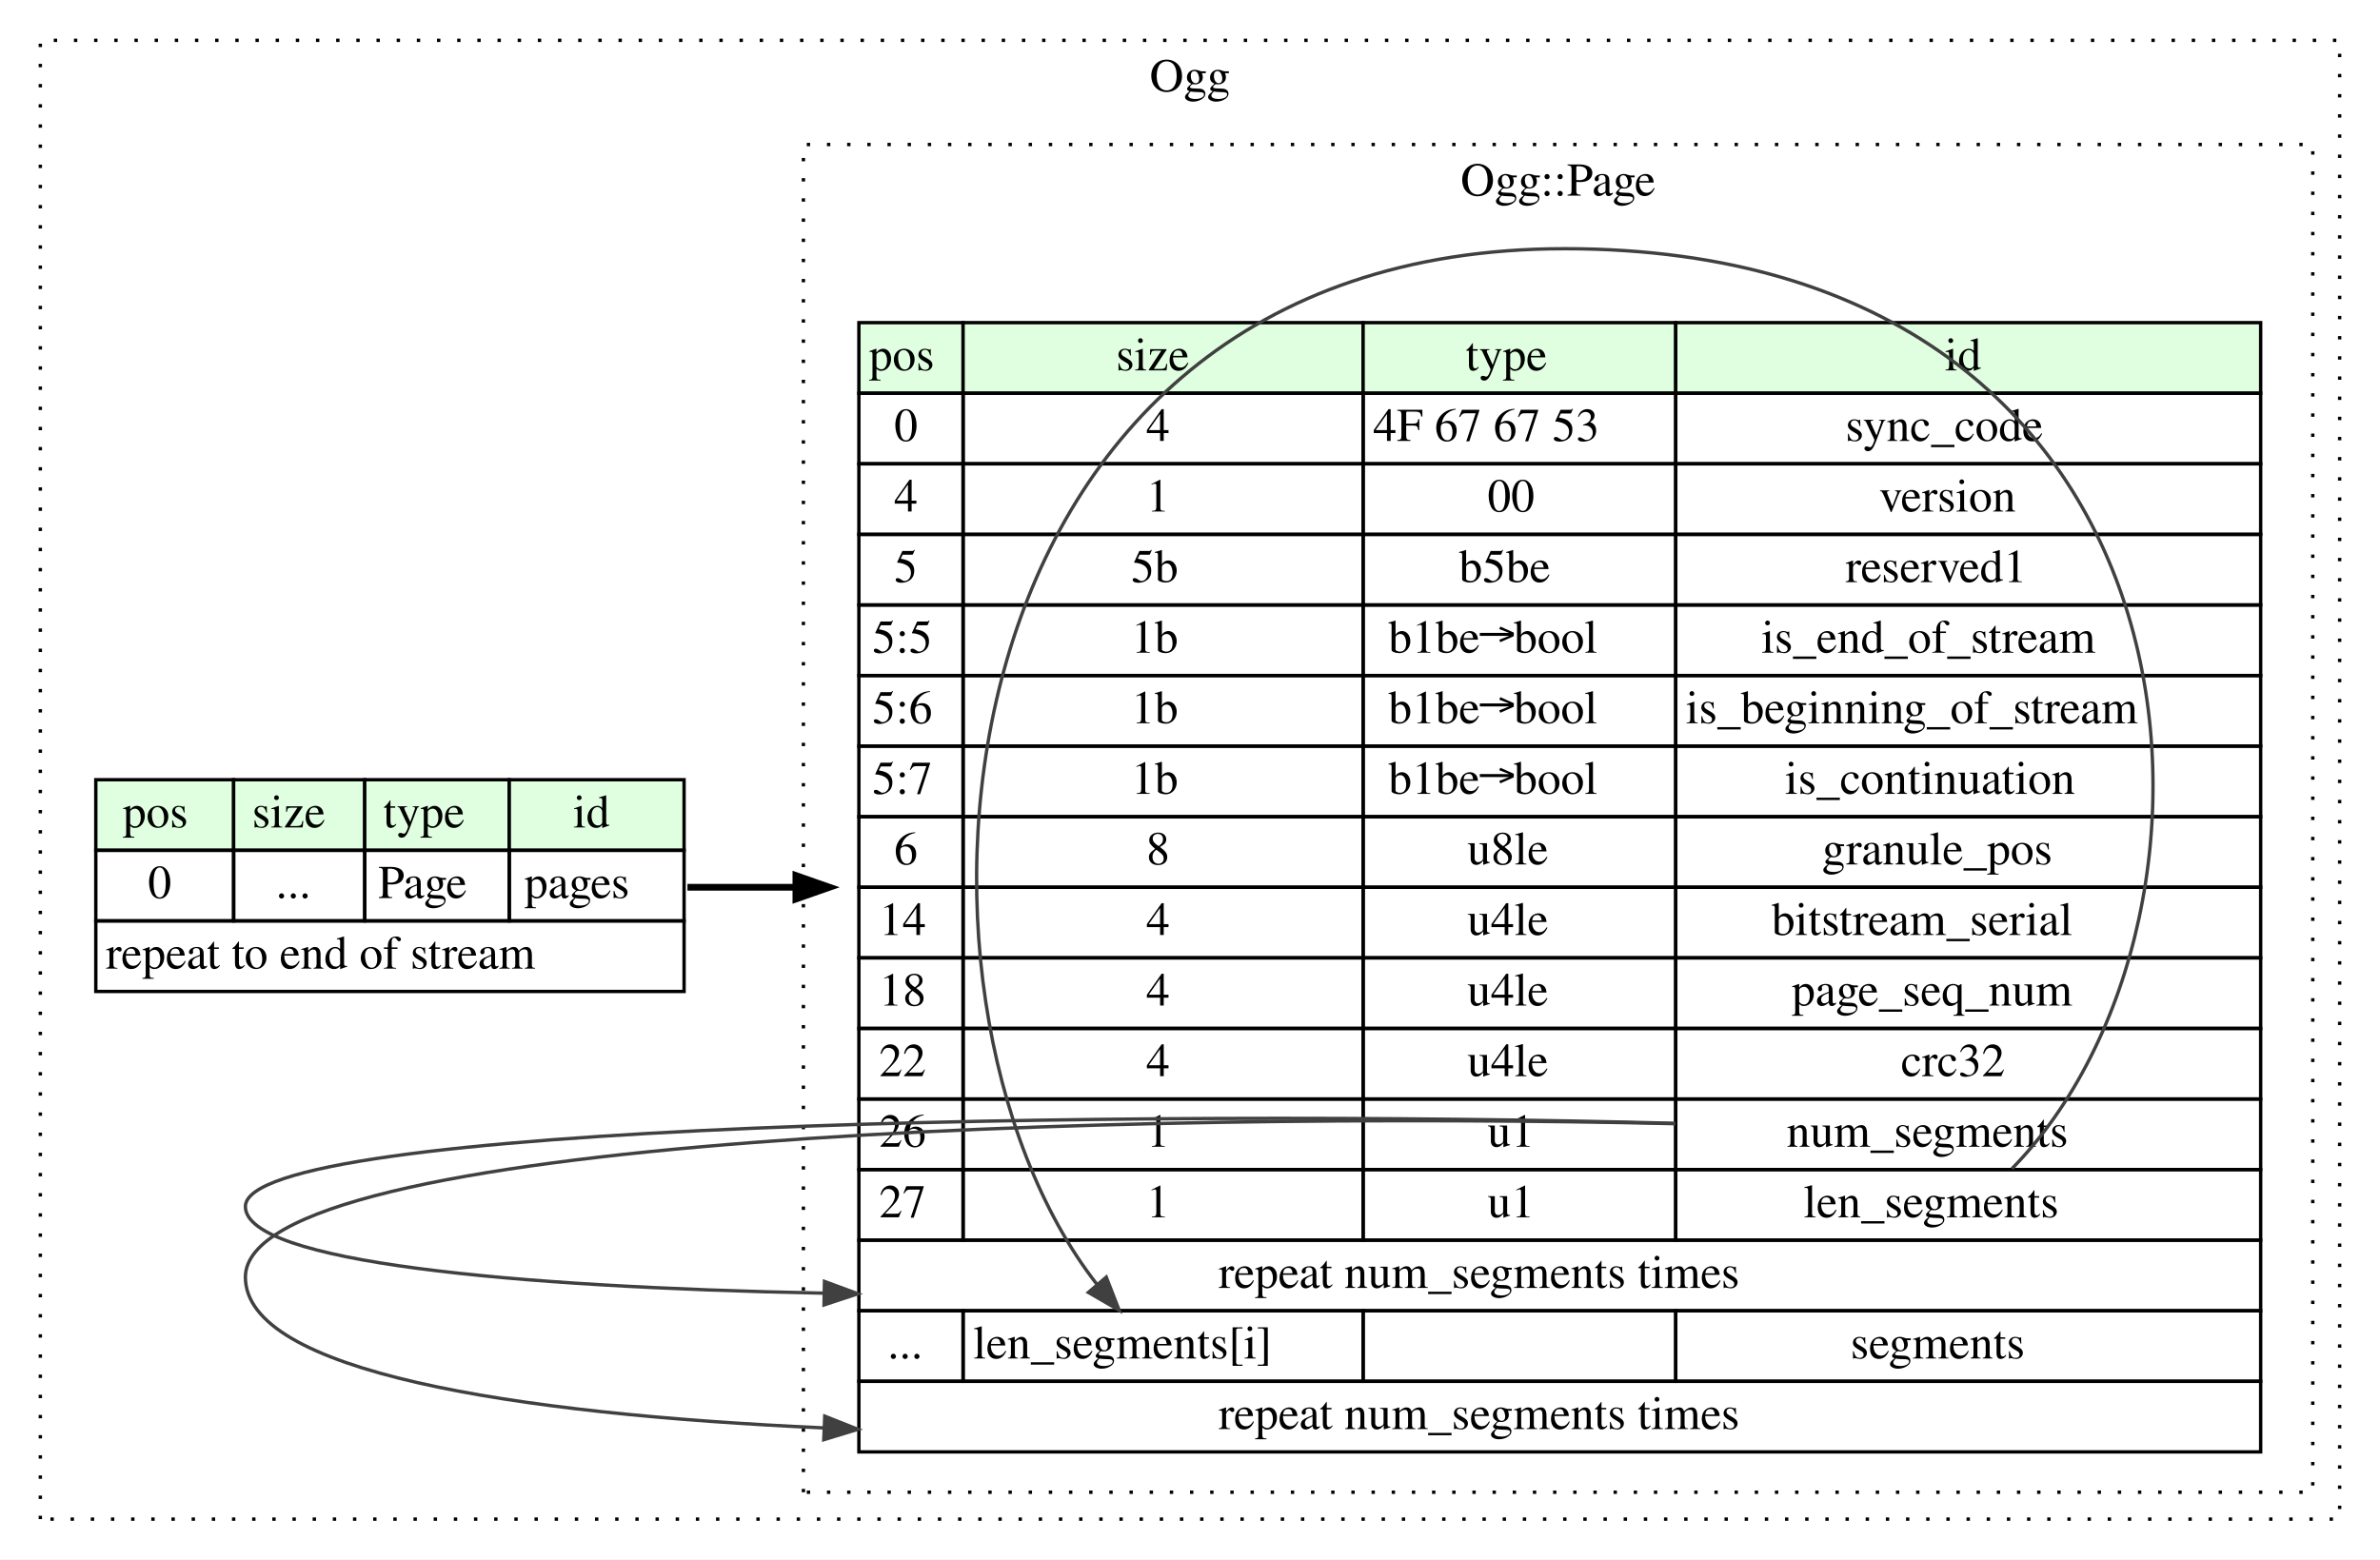
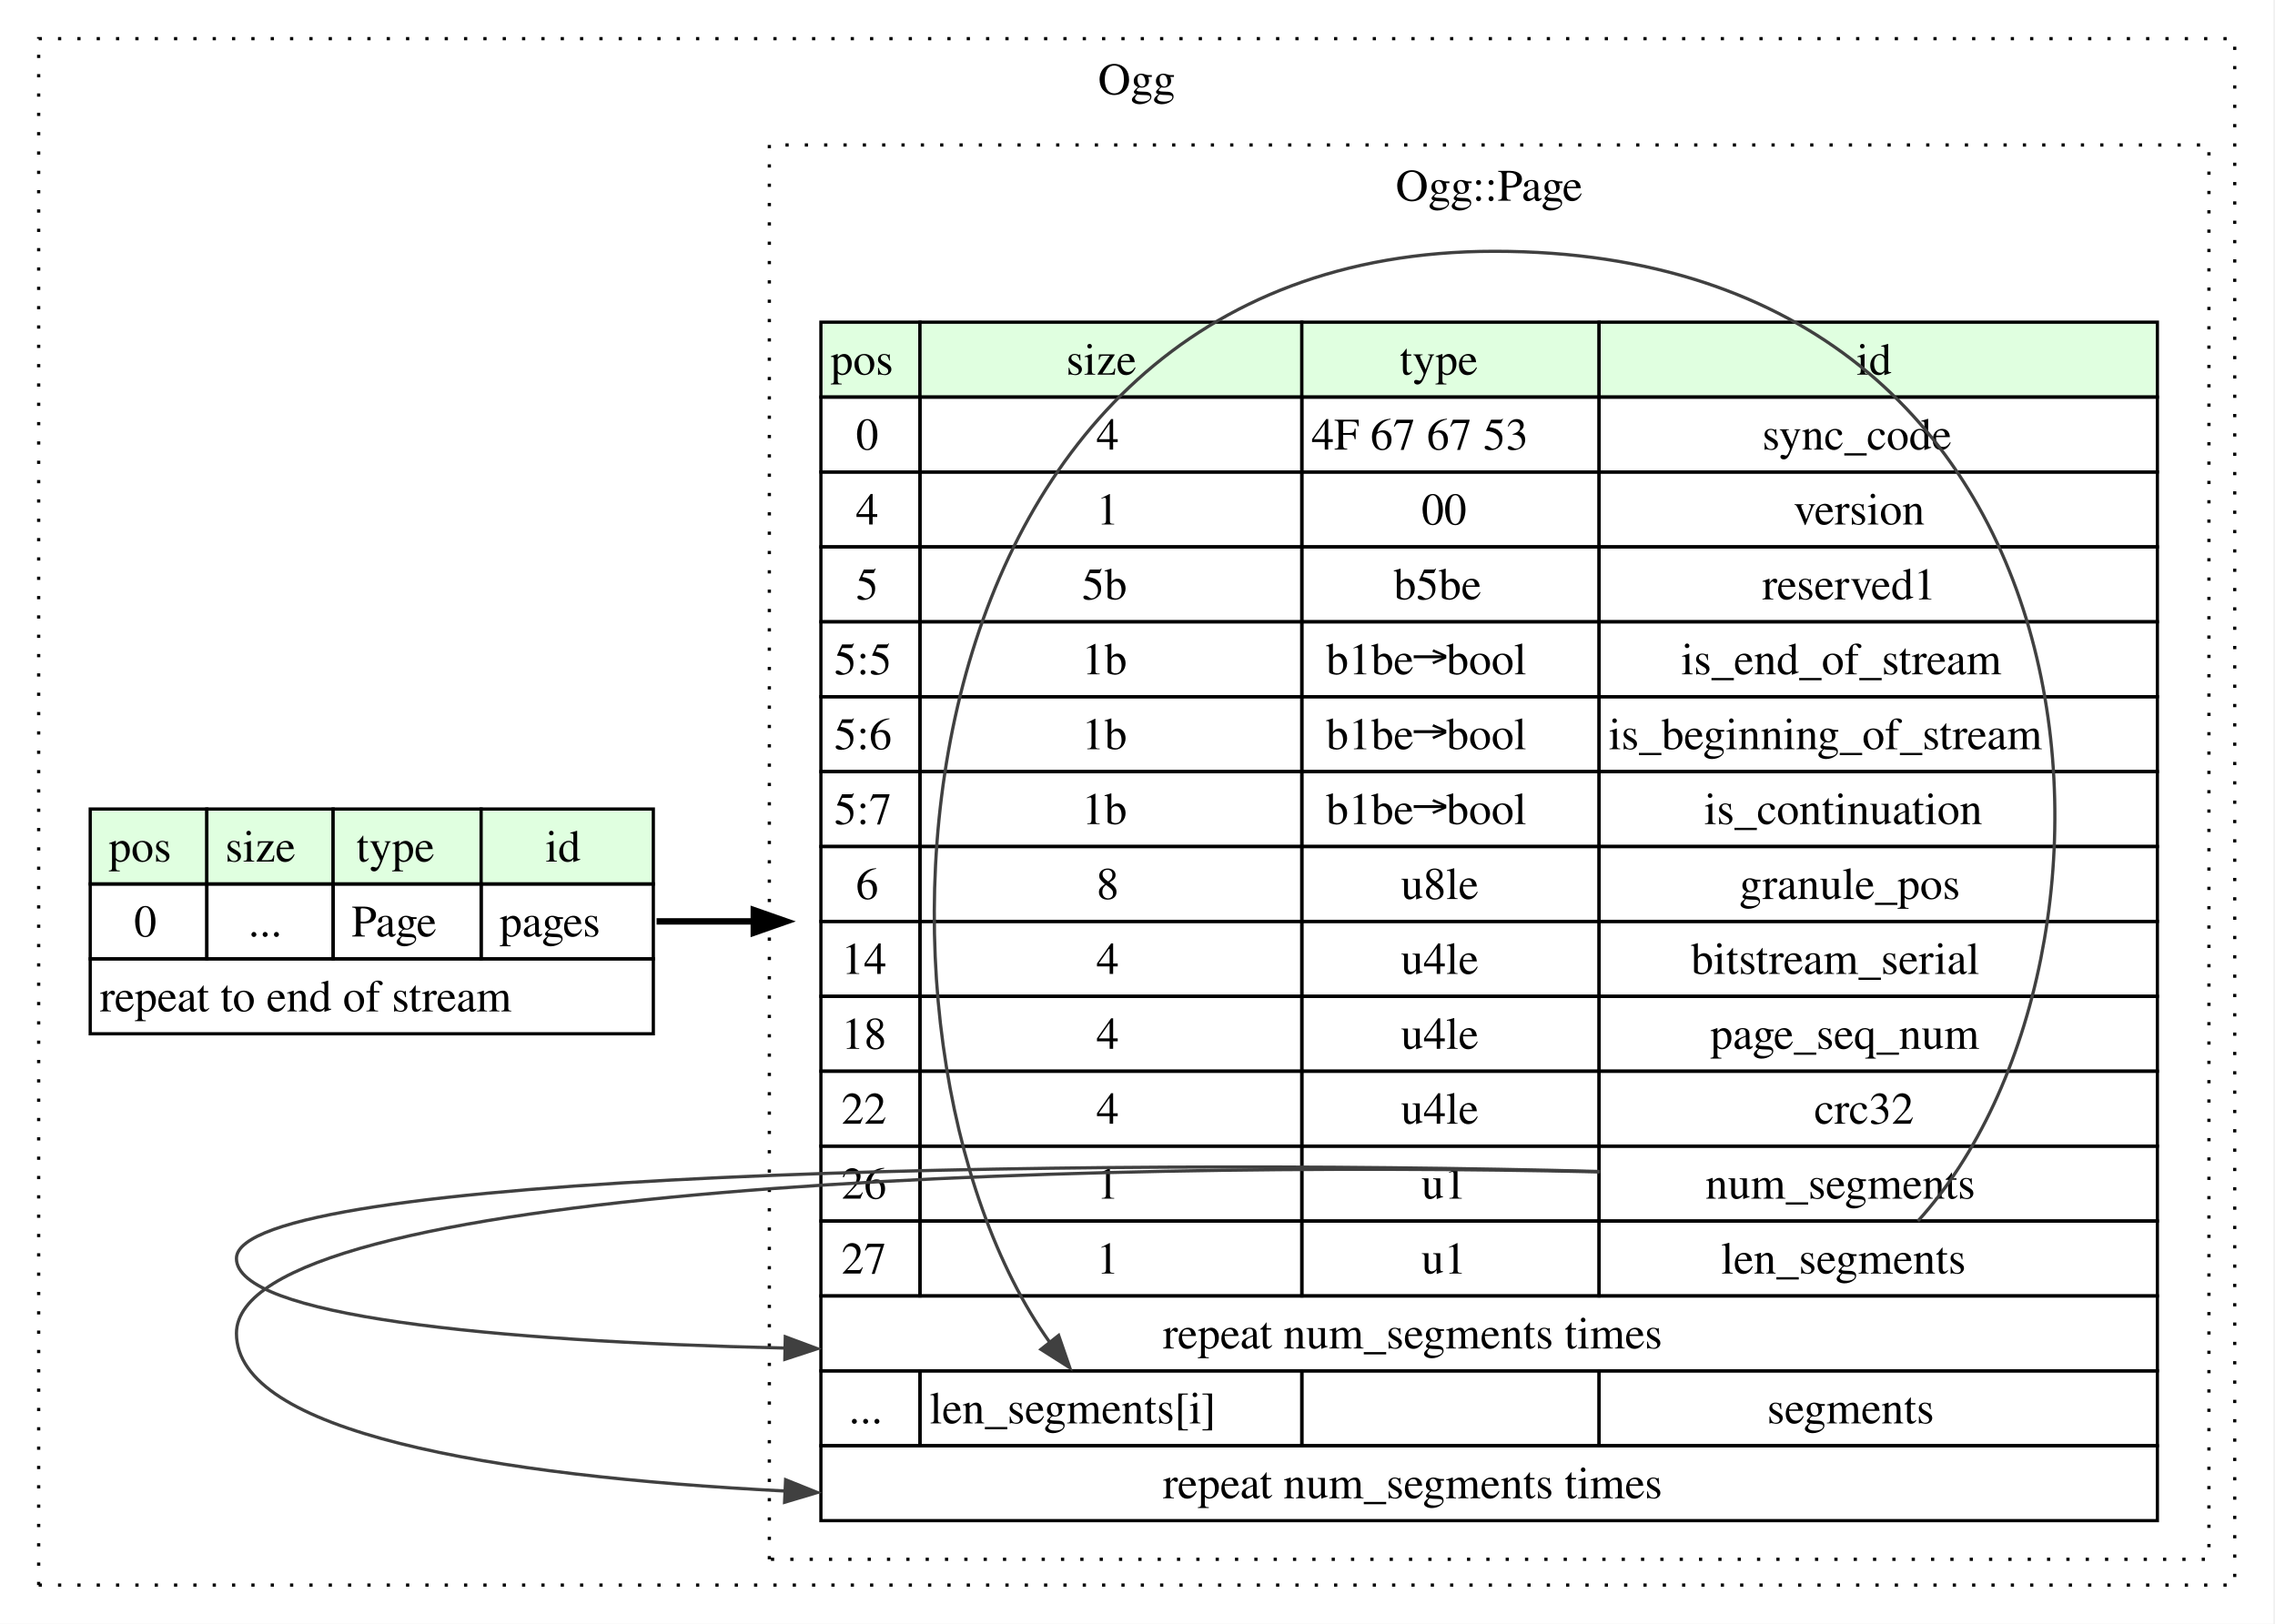
- <svg xmlns="http://www.w3.org/2000/svg" width="708pt" height="464pt" viewBox="0.00 0.00 708.00 464.00">
-   <g id="graph0" class="graph" transform="scale(1 1) rotate(0) translate(4 460)">
-     <polygon fill="white" stroke="transparent" points="-4,4 -4,-460 704,-460 704,4 -4,4" />
+ <svg xmlns="http://www.w3.org/2000/svg" width="706pt" height="504pt" viewBox="0.00 0.00 706.00 504.00">
+   <g id="graph0" class="graph" transform="scale(1 1) rotate(0) translate(4 500)">
+     <polygon fill="white" stroke="none" points="-4,4 -4,-500 701.5,-500 701.5,4 -4,4" />
    <g id="clust1" class="cluster">
-       <polygon fill="none" stroke="black" stroke-dasharray="1,5" points="8,-8 8,-448 692,-448 692,-8 8,-8" />
-       <text text-anchor="middle" x="350" y="-432.8" font-family="Times,serif" font-size="14.00">Ogg</text>
+       <polygon fill="none" stroke="black" stroke-dasharray="1,5" points="8,-8 8,-488 689.5,-488 689.5,-8 8,-8" />
+       <text xml:space="preserve" text-anchor="middle" x="348.75" y="-470.7" font-family="Times,serif" font-size="14.00">Ogg</text>
    </g>
    <g id="clust2" class="cluster">
-       <polygon fill="none" stroke="black" stroke-dasharray="1,5" points="235,-16 235,-417 684,-417 684,-16 235,-16" />
-       <text text-anchor="middle" x="459.5" y="-401.8" font-family="Times,serif" font-size="14.00">Ogg::Page</text>
+       <polygon fill="none" stroke="black" stroke-dasharray="1,5" points="234.75,-16 234.75,-455 681.5,-455 681.5,-16 234.75,-16" />
+       <text xml:space="preserve" text-anchor="middle" x="458.12" y="-437.7" font-family="Times,serif" font-size="14.00">Ogg::Page</text>
    </g>
    <g id="node1" class="node">
-       <polygon fill="#e0ffe0" stroke="transparent" points="24.5,-207 24.5,-228 65.5,-228 65.5,-207 24.5,-207" />
-       <polygon fill="none" stroke="black" points="24.5,-207 24.5,-228 65.5,-228 65.5,-207 24.5,-207" />
-       <text text-anchor="start" x="32.5" y="-213.8" font-family="Times,serif" font-size="14.00">pos</text>
-       <polygon fill="#e0ffe0" stroke="transparent" points="65.5,-207 65.5,-228 104.5,-228 104.5,-207 65.5,-207" />
-       <polygon fill="none" stroke="black" points="65.5,-207 65.5,-228 104.5,-228 104.5,-207 65.5,-207" />
-       <text text-anchor="start" x="71" y="-213.8" font-family="Times,serif" font-size="14.00">size</text>
-       <polygon fill="#e0ffe0" stroke="transparent" points="104.5,-207 104.5,-228 147.5,-228 147.5,-207 104.5,-207" />
-       <polygon fill="none" stroke="black" points="104.5,-207 104.5,-228 147.5,-228 147.5,-207 104.5,-207" />
-       <text text-anchor="start" x="110" y="-213.8" font-family="Times,serif" font-size="14.00">type</text>
-       <polygon fill="#e0ffe0" stroke="transparent" points="147.5,-207 147.5,-228 199.5,-228 199.5,-207 147.5,-207" />
-       <polygon fill="none" stroke="black" points="147.5,-207 147.5,-228 199.5,-228 199.5,-207 147.5,-207" />
-       <text text-anchor="start" x="166.5" y="-213.8" font-family="Times,serif" font-size="14.00">id</text>
-       <polygon fill="none" stroke="black" points="24.5,-186 24.5,-207 65.5,-207 65.5,-186 24.5,-186" />
-       <text text-anchor="start" x="40" y="-192.8" font-family="Times,serif" font-size="14.00">0</text>
-       <polygon fill="none" stroke="black" points="65.5,-186 65.5,-207 104.5,-207 104.5,-186 65.5,-186" />
-       <text text-anchor="start" x="78" y="-192.8" font-family="Times,serif" font-size="14.00">...</text>
-       <polygon fill="none" stroke="black" points="104.5,-186 104.5,-207 147.5,-207 147.5,-186 104.5,-186" />
-       <text text-anchor="start" x="108.5" y="-192.8" font-family="Times,serif" font-size="14.00">Page</text>
-       <polygon fill="none" stroke="black" points="147.5,-186 147.5,-207 199.5,-207 199.5,-186 147.5,-186" />
-       <text text-anchor="start" x="152" y="-192.8" font-family="Times,serif" font-size="14.00">pages</text>
-       <polygon fill="none" stroke="black" points="24.5,-165 24.5,-186 199.5,-186 199.5,-165 24.5,-165" />
-       <text text-anchor="start" x="27.5" y="-171.8" font-family="Times,serif" font-size="14.00">repeat to end of stream</text>
+       <polygon fill="#e0ffe0" stroke="none" points="24,-225.62 24,-248.88 60.19,-248.88 60.19,-225.62 24,-225.62" />
+       <polygon fill="none" stroke="black" points="24,-225.62 24,-248.88 60.19,-248.88 60.19,-225.62 24,-225.62" />
+       <text xml:space="preserve" text-anchor="start" x="29.72" y="-232.57" font-family="Times,serif" font-size="14.00">pos</text>
+       <polygon fill="#e0ffe0" stroke="none" points="60.19,-225.62 60.19,-248.88 99.38,-248.88 99.38,-225.62 60.19,-225.62" />
+       <polygon fill="none" stroke="black" points="60.19,-225.62 60.19,-248.88 99.38,-248.88 99.38,-225.62 60.19,-225.62" />
+       <text xml:space="preserve" text-anchor="start" x="65.91" y="-232.57" font-family="Times,serif" font-size="14.00">size</text>
+       <polygon fill="#e0ffe0" stroke="none" points="99.38,-225.62 99.38,-248.88 145.31,-248.88 145.31,-225.62 99.38,-225.62" />
+       <polygon fill="none" stroke="black" points="99.38,-225.62 99.38,-248.88 145.31,-248.88 145.31,-225.62 99.38,-225.62" />
+       <text xml:space="preserve" text-anchor="start" x="106.59" y="-232.57" font-family="Times,serif" font-size="14.00">type</text>
+       <polygon fill="#e0ffe0" stroke="none" points="145.31,-225.62 145.31,-248.88 198.75,-248.88 198.75,-225.62 145.31,-225.62" />
+       <polygon fill="none" stroke="black" points="145.31,-225.62 145.31,-248.88 198.75,-248.88 198.75,-225.62 145.31,-225.62" />
+       <text xml:space="preserve" text-anchor="start" x="165.28" y="-232.57" font-family="Times,serif" font-size="14.00">id</text>
+       <polygon fill="none" stroke="black" points="24,-202.38 24,-225.62 60.19,-225.62 60.19,-202.38 24,-202.38" />
+       <text xml:space="preserve" text-anchor="start" x="37.59" y="-209.32" font-family="Times,serif" font-size="14.00">0</text>
+       <polygon fill="none" stroke="black" points="60.19,-202.38 60.19,-225.62 99.38,-225.62 99.38,-202.38 60.19,-202.38" />
+       <text xml:space="preserve" text-anchor="start" x="73.03" y="-209.32" font-family="Times,serif" font-size="14.00">...</text>
+       <polygon fill="none" stroke="black" points="99.38,-202.38 99.38,-225.62 145.31,-225.62 145.31,-202.38 99.38,-202.38" />
+       <text xml:space="preserve" text-anchor="start" x="105.09" y="-209.32" font-family="Times,serif" font-size="14.00">Page</text>
+       <polygon fill="none" stroke="black" points="145.31,-202.38 145.31,-225.62 198.75,-225.62 198.75,-202.38 145.31,-202.38" />
+       <text xml:space="preserve" text-anchor="start" x="151.03" y="-209.32" font-family="Times,serif" font-size="14.00">pages</text>
+       <polygon fill="none" stroke="black" points="24,-179.12 24,-202.38 198.75,-202.38 198.75,-179.12 24,-179.12" />
+       <text xml:space="preserve" text-anchor="start" x="27" y="-186.07" font-family="Times,serif" font-size="14.00">repeat to end of stream</text>
    </g>
    <g id="node2" class="node">
-       <polygon fill="#e0ffe0" stroke="transparent" points="251.5,-343 251.5,-364 282.5,-364 282.5,-343 251.5,-343" />
-       <polygon fill="none" stroke="black" points="251.5,-343 251.5,-364 282.5,-364 282.5,-343 251.5,-343" />
-       <text text-anchor="start" x="254.5" y="-349.8" font-family="Times,serif" font-size="14.00">pos</text>
-       <polygon fill="#e0ffe0" stroke="transparent" points="282.5,-343 282.5,-364 401.5,-364 401.5,-343 282.5,-343" />
-       <polygon fill="none" stroke="black" points="282.5,-343 282.5,-364 401.5,-364 401.5,-343 282.5,-343" />
-       <text text-anchor="start" x="328" y="-349.8" font-family="Times,serif" font-size="14.00">size</text>
-       <polygon fill="#e0ffe0" stroke="transparent" points="401.5,-343 401.5,-364 494.5,-364 494.5,-343 401.5,-343" />
-       <polygon fill="none" stroke="black" points="401.5,-343 401.5,-364 494.5,-364 494.5,-343 401.5,-343" />
-       <text text-anchor="start" x="432" y="-349.8" font-family="Times,serif" font-size="14.00">type</text>
-       <polygon fill="#e0ffe0" stroke="transparent" points="494.5,-343 494.5,-364 668.5,-364 668.5,-343 494.5,-343" />
-       <polygon fill="none" stroke="black" points="494.5,-343 494.5,-364 668.5,-364 668.5,-343 494.5,-343" />
-       <text text-anchor="start" x="574.5" y="-349.8" font-family="Times,serif" font-size="14.00">id</text>
-       <polygon fill="none" stroke="black" points="251.5,-322 251.5,-343 282.5,-343 282.5,-322 251.5,-322" />
-       <text text-anchor="start" x="262" y="-328.8" font-family="Times,serif" font-size="14.00">0</text>
-       <polygon fill="none" stroke="black" points="282.5,-322 282.5,-343 401.5,-343 401.5,-322 282.5,-322" />
-       <text text-anchor="start" x="337" y="-328.8" font-family="Times,serif" font-size="14.00">4</text>
-       <polygon fill="none" stroke="black" points="401.5,-322 401.5,-343 494.5,-343 494.5,-322 401.5,-322" />
-       <text text-anchor="start" x="404.5" y="-328.8" font-family="Times,serif" font-size="14.00">4F 67 67 53</text>
-       <polygon fill="none" stroke="black" points="494.5,-322 494.5,-343 668.5,-343 668.5,-322 494.5,-322" />
-       <text text-anchor="start" x="545" y="-328.8" font-family="Times,serif" font-size="14.00">sync_code</text>
-       <polygon fill="none" stroke="black" points="251.5,-301 251.5,-322 282.5,-322 282.5,-301 251.5,-301" />
-       <text text-anchor="start" x="262" y="-307.8" font-family="Times,serif" font-size="14.00">4</text>
-       <polygon fill="none" stroke="black" points="282.5,-301 282.5,-322 401.5,-322 401.5,-301 282.5,-301" />
-       <text text-anchor="start" x="337" y="-307.8" font-family="Times,serif" font-size="14.00">1</text>
-       <polygon fill="none" stroke="black" points="401.5,-301 401.5,-322 494.5,-322 494.5,-301 401.5,-301" />
-       <text text-anchor="start" x="438.5" y="-307.8" font-family="Times,serif" font-size="14.00">00</text>
-       <polygon fill="none" stroke="black" points="494.5,-301 494.5,-322 668.5,-322 668.5,-301 494.5,-301" />
-       <text text-anchor="start" x="555" y="-307.8" font-family="Times,serif" font-size="14.00">version</text>
-       <polygon fill="none" stroke="black" points="251.5,-280 251.5,-301 282.5,-301 282.5,-280 251.5,-280" />
-       <text text-anchor="start" x="262" y="-286.8" font-family="Times,serif" font-size="14.00">5</text>
-       <polygon fill="none" stroke="black" points="282.5,-280 282.5,-301 401.5,-301 401.5,-280 282.5,-280" />
-       <text text-anchor="start" x="332.5" y="-286.8" font-family="Times,serif" font-size="14.00">5b</text>
-       <polygon fill="none" stroke="black" points="401.5,-280 401.5,-301 494.5,-301 494.5,-280 401.5,-280" />
-       <text text-anchor="start" x="430" y="-286.8" font-family="Times,serif" font-size="14.00">b5be</text>
-       <polygon fill="none" stroke="black" points="494.5,-280 494.5,-301 668.5,-301 668.5,-280 494.5,-280" />
-       <text text-anchor="start" x="545" y="-286.8" font-family="Times,serif" font-size="14.00">reserved1</text>
-       <polygon fill="none" stroke="black" points="251.5,-259 251.5,-280 282.5,-280 282.5,-259 251.5,-259" />
-       <text text-anchor="start" x="255.5" y="-265.8" font-family="Times,serif" font-size="14.00">5:5</text>
-       <polygon fill="none" stroke="black" points="282.5,-259 282.5,-280 401.5,-280 401.5,-259 282.5,-259" />
-       <text text-anchor="start" x="332.5" y="-265.8" font-family="Times,serif" font-size="14.00">1b</text>
-       <polygon fill="none" stroke="black" points="401.5,-259 401.5,-280 494.5,-280 494.5,-259 401.5,-259" />
-       <text text-anchor="start" x="409" y="-265.8" font-family="Times,serif" font-size="14.00">b1be→bool</text>
-       <polygon fill="none" stroke="black" points="494.5,-259 494.5,-280 668.5,-280 668.5,-259 494.5,-259" />
-       <text text-anchor="start" x="520" y="-265.8" font-family="Times,serif" font-size="14.00">is_end_of_stream</text>
-       <polygon fill="none" stroke="black" points="251.5,-238 251.5,-259 282.5,-259 282.5,-238 251.5,-238" />
-       <text text-anchor="start" x="255.5" y="-244.8" font-family="Times,serif" font-size="14.00">5:6</text>
-       <polygon fill="none" stroke="black" points="282.5,-238 282.5,-259 401.5,-259 401.5,-238 282.5,-238" />
-       <text text-anchor="start" x="332.5" y="-244.8" font-family="Times,serif" font-size="14.00">1b</text>
-       <polygon fill="none" stroke="black" points="401.5,-238 401.5,-259 494.5,-259 494.5,-238 401.5,-238" />
-       <text text-anchor="start" x="409" y="-244.8" font-family="Times,serif" font-size="14.00">b1be→bool</text>
-       <polygon fill="none" stroke="black" points="494.5,-238 494.5,-259 668.5,-259 668.5,-238 494.5,-238" />
-       <text text-anchor="start" x="497.5" y="-244.8" font-family="Times,serif" font-size="14.00">is_beginning_of_stream</text>
-       <polygon fill="none" stroke="black" points="251.5,-217 251.5,-238 282.5,-238 282.5,-217 251.5,-217" />
-       <text text-anchor="start" x="255.5" y="-223.8" font-family="Times,serif" font-size="14.00">5:7</text>
-       <polygon fill="none" stroke="black" points="282.5,-217 282.5,-238 401.5,-238 401.5,-217 282.5,-217" />
-       <text text-anchor="start" x="332.5" y="-223.8" font-family="Times,serif" font-size="14.00">1b</text>
-       <polygon fill="none" stroke="black" points="401.5,-217 401.5,-238 494.5,-238 494.5,-217 401.5,-217" />
-       <text text-anchor="start" x="409" y="-223.8" font-family="Times,serif" font-size="14.00">b1be→bool</text>
-       <polygon fill="none" stroke="black" points="494.5,-217 494.5,-238 668.5,-238 668.5,-217 494.5,-217" />
-       <text text-anchor="start" x="527" y="-223.8" font-family="Times,serif" font-size="14.00">is_continuation</text>
-       <polygon fill="none" stroke="black" points="251.5,-196 251.5,-217 282.5,-217 282.5,-196 251.5,-196" />
-       <text text-anchor="start" x="262" y="-202.8" font-family="Times,serif" font-size="14.00">6</text>
-       <polygon fill="none" stroke="black" points="282.5,-196 282.5,-217 401.5,-217 401.5,-196 282.5,-196" />
-       <text text-anchor="start" x="337" y="-202.8" font-family="Times,serif" font-size="14.00">8</text>
-       <polygon fill="none" stroke="black" points="401.5,-196 401.5,-217 494.5,-217 494.5,-196 401.5,-196" />
-       <text text-anchor="start" x="432.5" y="-202.8" font-family="Times,serif" font-size="14.00">u8le</text>
-       <polygon fill="none" stroke="black" points="494.5,-196 494.5,-217 668.5,-217 668.5,-196 494.5,-196" />
-       <text text-anchor="start" x="538" y="-202.8" font-family="Times,serif" font-size="14.00">granule_pos</text>
-       <polygon fill="none" stroke="black" points="251.5,-175 251.5,-196 282.5,-196 282.5,-175 251.5,-175" />
-       <text text-anchor="start" x="257.5" y="-181.8" font-family="Times,serif" font-size="14.00">14</text>
-       <polygon fill="none" stroke="black" points="282.5,-175 282.5,-196 401.5,-196 401.5,-175 282.5,-175" />
-       <text text-anchor="start" x="337" y="-181.8" font-family="Times,serif" font-size="14.00">4</text>
-       <polygon fill="none" stroke="black" points="401.5,-175 401.5,-196 494.5,-196 494.5,-175 401.5,-175" />
-       <text text-anchor="start" x="432.5" y="-181.8" font-family="Times,serif" font-size="14.00">u4le</text>
-       <polygon fill="none" stroke="black" points="494.5,-175 494.5,-196 668.5,-196 668.5,-175 494.5,-175" />
-       <text text-anchor="start" x="523" y="-181.8" font-family="Times,serif" font-size="14.00">bitstream_serial</text>
-       <polygon fill="none" stroke="black" points="251.5,-154 251.5,-175 282.5,-175 282.5,-154 251.5,-154" />
-       <text text-anchor="start" x="257.5" y="-160.8" font-family="Times,serif" font-size="14.00">18</text>
-       <polygon fill="none" stroke="black" points="282.5,-154 282.5,-175 401.5,-175 401.5,-154 282.5,-154" />
-       <text text-anchor="start" x="337" y="-160.8" font-family="Times,serif" font-size="14.00">4</text>
-       <polygon fill="none" stroke="black" points="401.5,-154 401.5,-175 494.5,-175 494.5,-154 401.5,-154" />
-       <text text-anchor="start" x="432.5" y="-160.8" font-family="Times,serif" font-size="14.00">u4le</text>
-       <polygon fill="none" stroke="black" points="494.5,-154 494.5,-175 668.5,-175 668.5,-154 494.5,-154" />
-       <text text-anchor="start" x="529" y="-160.8" font-family="Times,serif" font-size="14.00">page_seq_num</text>
-       <polygon fill="none" stroke="black" points="251.5,-133 251.5,-154 282.5,-154 282.5,-133 251.5,-133" />
-       <text text-anchor="start" x="257.5" y="-139.8" font-family="Times,serif" font-size="14.00">22</text>
-       <polygon fill="none" stroke="black" points="282.5,-133 282.5,-154 401.5,-154 401.5,-133 282.5,-133" />
-       <text text-anchor="start" x="337" y="-139.8" font-family="Times,serif" font-size="14.00">4</text>
-       <polygon fill="none" stroke="black" points="401.5,-133 401.5,-154 494.5,-154 494.5,-133 401.5,-133" />
-       <text text-anchor="start" x="432.5" y="-139.8" font-family="Times,serif" font-size="14.00">u4le</text>
-       <polygon fill="none" stroke="black" points="494.5,-133 494.5,-154 668.5,-154 668.5,-133 494.5,-133" />
-       <text text-anchor="start" x="561.5" y="-139.8" font-family="Times,serif" font-size="14.00">crc32</text>
-       <polygon fill="none" stroke="black" points="251.5,-112 251.5,-133 282.5,-133 282.5,-112 251.5,-112" />
-       <text text-anchor="start" x="257.5" y="-118.8" font-family="Times,serif" font-size="14.00">26</text>
-       <polygon fill="none" stroke="black" points="282.5,-112 282.5,-133 401.5,-133 401.5,-112 282.5,-112" />
-       <text text-anchor="start" x="337" y="-118.8" font-family="Times,serif" font-size="14.00">1</text>
-       <polygon fill="none" stroke="black" points="401.5,-112 401.5,-133 494.5,-133 494.5,-112 401.5,-112" />
-       <text text-anchor="start" x="438.5" y="-118.8" font-family="Times,serif" font-size="14.00">u1</text>
-       <polygon fill="none" stroke="black" points="494.5,-112 494.5,-133 668.5,-133 668.5,-112 494.5,-112" />
-       <text text-anchor="start" x="527.5" y="-118.8" font-family="Times,serif" font-size="14.00">num_segments</text>
-       <polygon fill="none" stroke="black" points="251.5,-91 251.5,-112 282.5,-112 282.5,-91 251.5,-91" />
-       <text text-anchor="start" x="257.5" y="-97.8" font-family="Times,serif" font-size="14.00">27</text>
-       <polygon fill="none" stroke="black" points="282.5,-91 282.5,-112 401.5,-112 401.5,-91 282.5,-91" />
-       <text text-anchor="start" x="337" y="-97.8" font-family="Times,serif" font-size="14.00">1</text>
-       <polygon fill="none" stroke="black" points="401.5,-91 401.5,-112 494.5,-112 494.5,-91 401.5,-91" />
-       <text text-anchor="start" x="438.5" y="-97.8" font-family="Times,serif" font-size="14.00">u1</text>
-       <polygon fill="none" stroke="black" points="494.5,-91 494.5,-112 668.5,-112 668.5,-91 494.5,-91" />
-       <text text-anchor="start" x="532.5" y="-97.8" font-family="Times,serif" font-size="14.00">len_segments</text>
-       <polygon fill="none" stroke="black" points="251.5,-70 251.5,-91 668.5,-91 668.5,-70 251.5,-70" />
-       <text text-anchor="start" x="358.5" y="-76.8" font-family="Times,serif" font-size="14.00">repeat num_segments times</text>
-       <polygon fill="none" stroke="black" points="251.5,-49 251.5,-70 282.5,-70 282.5,-49 251.5,-49" />
-       <text text-anchor="start" x="260" y="-55.8" font-family="Times,serif" font-size="14.00">...</text>
-       <polygon fill="none" stroke="black" points="282.5,-49 282.5,-70 401.5,-70 401.5,-49 282.5,-49" />
-       <text text-anchor="start" x="285.5" y="-55.8" font-family="Times,serif" font-size="14.00">len_segments[i]</text>
-       <polygon fill="none" stroke="black" points="401.5,-49 401.5,-70 494.5,-70 494.5,-49 401.5,-49" />
-       <polygon fill="none" stroke="black" points="494.5,-49 494.5,-70 668.5,-70 668.5,-49 494.5,-49" />
-       <text text-anchor="start" x="546.5" y="-55.8" font-family="Times,serif" font-size="14.00">segments</text>
-       <polygon fill="none" stroke="black" points="251.5,-28 251.5,-49 668.5,-49 668.5,-28 251.5,-28" />
-       <text text-anchor="start" x="358.5" y="-34.8" font-family="Times,serif" font-size="14.00">repeat num_segments times</text>
+       <polygon fill="#e0ffe0" stroke="none" points="250.75,-376.75 250.75,-400 281.5,-400 281.5,-376.75 250.75,-376.75" />
+       <polygon fill="none" stroke="black" points="250.75,-376.75 250.75,-400 281.5,-400 281.5,-376.75 250.75,-376.75" />
+       <text xml:space="preserve" text-anchor="start" x="253.75" y="-383.7" font-family="Times,serif" font-size="14.00">pos</text>
+       <polygon fill="#e0ffe0" stroke="none" points="281.5,-376.75 281.5,-400 400,-400 400,-376.75 281.5,-376.75" />
+       <polygon fill="none" stroke="black" points="281.5,-376.75 281.5,-400 400,-400 400,-376.75 281.5,-376.75" />
+       <text xml:space="preserve" text-anchor="start" x="326.88" y="-383.7" font-family="Times,serif" font-size="14.00">size</text>
+       <polygon fill="#e0ffe0" stroke="none" points="400,-376.75 400,-400 492.25,-400 492.25,-376.75 400,-376.75" />
+       <polygon fill="none" stroke="black" points="400,-376.75 400,-400 492.25,-400 492.25,-376.75 400,-376.75" />
+       <text xml:space="preserve" text-anchor="start" x="430.38" y="-383.7" font-family="Times,serif" font-size="14.00">type</text>
+       <polygon fill="#e0ffe0" stroke="none" points="492.25,-376.75 492.25,-400 665.5,-400 665.5,-376.75 492.25,-376.75" />
+       <polygon fill="none" stroke="black" points="492.25,-376.75 492.25,-400 665.5,-400 665.5,-376.75 492.25,-376.75" />
+       <text xml:space="preserve" text-anchor="start" x="572.12" y="-383.7" font-family="Times,serif" font-size="14.00">id</text>
+       <polygon fill="none" stroke="black" points="250.75,-353.5 250.75,-376.75 281.5,-376.75 281.5,-353.5 250.75,-353.5" />
+       <text xml:space="preserve" text-anchor="start" x="261.62" y="-360.45" font-family="Times,serif" font-size="14.00">0</text>
+       <polygon fill="none" stroke="black" points="281.5,-353.5 281.5,-376.75 400,-376.75 400,-353.5 281.5,-353.5" />
+       <text xml:space="preserve" text-anchor="start" x="336.25" y="-360.45" font-family="Times,serif" font-size="14.00">4</text>
+       <polygon fill="none" stroke="black" points="400,-353.5 400,-376.75 492.25,-376.75 492.25,-353.5 400,-353.5" />
+       <text xml:space="preserve" text-anchor="start" x="403" y="-360.45" font-family="Times,serif" font-size="14.00">4F 67 67 53</text>
+       <polygon fill="none" stroke="black" points="492.25,-353.5 492.25,-376.75 665.5,-376.75 665.5,-353.5 492.25,-353.5" />
+       <text xml:space="preserve" text-anchor="start" x="542.88" y="-360.45" font-family="Times,serif" font-size="14.00">sync_code</text>
+       <polygon fill="none" stroke="black" points="250.75,-330.25 250.75,-353.5 281.5,-353.5 281.5,-330.25 250.75,-330.25" />
+       <text xml:space="preserve" text-anchor="start" x="261.62" y="-337.2" font-family="Times,serif" font-size="14.00">4</text>
+       <polygon fill="none" stroke="black" points="281.5,-330.25 281.5,-353.5 400,-353.5 400,-330.25 281.5,-330.25" />
+       <text xml:space="preserve" text-anchor="start" x="336.25" y="-337.2" font-family="Times,serif" font-size="14.00">1</text>
+       <polygon fill="none" stroke="black" points="400,-330.25 400,-353.5 492.25,-353.5 492.25,-330.25 400,-330.25" />
+       <text xml:space="preserve" text-anchor="start" x="437.12" y="-337.2" font-family="Times,serif" font-size="14.00">00</text>
+       <polygon fill="none" stroke="black" points="492.25,-330.25 492.25,-353.5 665.5,-353.5 665.5,-330.25 492.25,-330.25" />
+       <text xml:space="preserve" text-anchor="start" x="552.62" y="-337.2" font-family="Times,serif" font-size="14.00">version</text>
+       <polygon fill="none" stroke="black" points="250.75,-307 250.75,-330.25 281.5,-330.25 281.5,-307 250.75,-307" />
+       <text xml:space="preserve" text-anchor="start" x="261.62" y="-313.95" font-family="Times,serif" font-size="14.00">5</text>
+       <polygon fill="none" stroke="black" points="281.5,-307 281.5,-330.25 400,-330.25 400,-307 281.5,-307" />
+       <text xml:space="preserve" text-anchor="start" x="331.75" y="-313.95" font-family="Times,serif" font-size="14.00">5b</text>
+       <polygon fill="none" stroke="black" points="400,-307 400,-330.25 492.25,-330.25 492.25,-307 400,-307" />
+       <text xml:space="preserve" text-anchor="start" x="428.5" y="-313.95" font-family="Times,serif" font-size="14.00">b5be</text>
+       <polygon fill="none" stroke="black" points="492.25,-307 492.25,-330.25 665.5,-330.25 665.5,-307 492.25,-307" />
+       <text xml:space="preserve" text-anchor="start" x="542.88" y="-313.95" font-family="Times,serif" font-size="14.00">reserved1</text>
+       <polygon fill="none" stroke="black" points="250.75,-283.75 250.75,-307 281.5,-307 281.5,-283.75 250.75,-283.75" />
+       <text xml:space="preserve" text-anchor="start" x="254.88" y="-290.7" font-family="Times,serif" font-size="14.00">5:5</text>
+       <polygon fill="none" stroke="black" points="281.5,-283.75 281.5,-307 400,-307 400,-283.75 281.5,-283.75" />
+       <text xml:space="preserve" text-anchor="start" x="331.75" y="-290.7" font-family="Times,serif" font-size="14.00">1b</text>
+       <polygon fill="none" stroke="black" points="400,-283.75 400,-307 492.25,-307 492.25,-283.75 400,-283.75" />
+       <text xml:space="preserve" text-anchor="start" x="407.5" y="-290.7" font-family="Times,serif" font-size="14.00">b1be→bool</text>
+       <polygon fill="none" stroke="black" points="492.25,-283.75 492.25,-307 665.5,-307 665.5,-283.75 492.25,-283.75" />
+       <text xml:space="preserve" text-anchor="start" x="517.75" y="-290.7" font-family="Times,serif" font-size="14.00">is_end_of_stream</text>
+       <polygon fill="none" stroke="black" points="250.75,-260.5 250.75,-283.75 281.5,-283.75 281.5,-260.5 250.75,-260.5" />
+       <text xml:space="preserve" text-anchor="start" x="254.88" y="-267.45" font-family="Times,serif" font-size="14.00">5:6</text>
+       <polygon fill="none" stroke="black" points="281.5,-260.5 281.5,-283.75 400,-283.75 400,-260.5 281.5,-260.5" />
+       <text xml:space="preserve" text-anchor="start" x="331.75" y="-267.45" font-family="Times,serif" font-size="14.00">1b</text>
+       <polygon fill="none" stroke="black" points="400,-260.5 400,-283.75 492.25,-283.75 492.25,-260.5 400,-260.5" />
+       <text xml:space="preserve" text-anchor="start" x="407.5" y="-267.45" font-family="Times,serif" font-size="14.00">b1be→bool</text>
+       <polygon fill="none" stroke="black" points="492.25,-260.5 492.25,-283.75 665.5,-283.75 665.5,-260.5 492.25,-260.5" />
+       <text xml:space="preserve" text-anchor="start" x="495.25" y="-267.45" font-family="Times,serif" font-size="14.00">is_beginning_of_stream</text>
+       <polygon fill="none" stroke="black" points="250.75,-237.25 250.75,-260.5 281.5,-260.5 281.5,-237.25 250.75,-237.25" />
+       <text xml:space="preserve" text-anchor="start" x="254.88" y="-244.2" font-family="Times,serif" font-size="14.00">5:7</text>
+       <polygon fill="none" stroke="black" points="281.5,-237.25 281.5,-260.5 400,-260.5 400,-237.25 281.5,-237.25" />
+       <text xml:space="preserve" text-anchor="start" x="331.75" y="-244.2" font-family="Times,serif" font-size="14.00">1b</text>
+       <polygon fill="none" stroke="black" points="400,-237.25 400,-260.5 492.25,-260.5 492.25,-237.25 400,-237.25" />
+       <text xml:space="preserve" text-anchor="start" x="407.5" y="-244.2" font-family="Times,serif" font-size="14.00">b1be→bool</text>
+       <polygon fill="none" stroke="black" points="492.25,-237.25 492.25,-260.5 665.5,-260.5 665.5,-237.25 492.25,-237.25" />
+       <text xml:space="preserve" text-anchor="start" x="524.88" y="-244.2" font-family="Times,serif" font-size="14.00">is_continuation</text>
+       <polygon fill="none" stroke="black" points="250.75,-214 250.75,-237.25 281.5,-237.25 281.5,-214 250.75,-214" />
+       <text xml:space="preserve" text-anchor="start" x="261.62" y="-220.95" font-family="Times,serif" font-size="14.00">6</text>
+       <polygon fill="none" stroke="black" points="281.5,-214 281.5,-237.25 400,-237.25 400,-214 281.5,-214" />
+       <text xml:space="preserve" text-anchor="start" x="336.25" y="-220.95" font-family="Times,serif" font-size="14.00">8</text>
+       <polygon fill="none" stroke="black" points="400,-214 400,-237.25 492.25,-237.25 492.25,-214 400,-214" />
+       <text xml:space="preserve" text-anchor="start" x="430.75" y="-220.95" font-family="Times,serif" font-size="14.00">u8le</text>
+       <polygon fill="none" stroke="black" points="492.25,-214 492.25,-237.25 665.5,-237.25 665.5,-214 492.25,-214" />
+       <text xml:space="preserve" text-anchor="start" x="535.75" y="-220.95" font-family="Times,serif" font-size="14.00">granule_pos</text>
+       <polygon fill="none" stroke="black" points="250.75,-190.75 250.75,-214 281.5,-214 281.5,-190.75 250.75,-190.75" />
+       <text xml:space="preserve" text-anchor="start" x="257.12" y="-197.7" font-family="Times,serif" font-size="14.00">14</text>
+       <polygon fill="none" stroke="black" points="281.5,-190.75 281.5,-214 400,-214 400,-190.75 281.5,-190.75" />
+       <text xml:space="preserve" text-anchor="start" x="336.25" y="-197.7" font-family="Times,serif" font-size="14.00">4</text>
+       <polygon fill="none" stroke="black" points="400,-190.75 400,-214 492.25,-214 492.25,-190.75 400,-190.75" />
+       <text xml:space="preserve" text-anchor="start" x="430.75" y="-197.7" font-family="Times,serif" font-size="14.00">u4le</text>
+       <polygon fill="none" stroke="black" points="492.25,-190.75 492.25,-214 665.5,-214 665.5,-190.75 492.25,-190.75" />
+       <text xml:space="preserve" text-anchor="start" x="520.75" y="-197.7" font-family="Times,serif" font-size="14.00">bitstream_serial</text>
+       <polygon fill="none" stroke="black" points="250.75,-167.5 250.75,-190.75 281.5,-190.75 281.5,-167.5 250.75,-167.5" />
+       <text xml:space="preserve" text-anchor="start" x="257.12" y="-174.45" font-family="Times,serif" font-size="14.00">18</text>
+       <polygon fill="none" stroke="black" points="281.5,-167.5 281.5,-190.75 400,-190.75 400,-167.5 281.5,-167.5" />
+       <text xml:space="preserve" text-anchor="start" x="336.25" y="-174.45" font-family="Times,serif" font-size="14.00">4</text>
+       <polygon fill="none" stroke="black" points="400,-167.5 400,-190.75 492.25,-190.75 492.25,-167.5 400,-167.5" />
+       <text xml:space="preserve" text-anchor="start" x="430.75" y="-174.45" font-family="Times,serif" font-size="14.00">u4le</text>
+       <polygon fill="none" stroke="black" points="492.25,-167.5 492.25,-190.75 665.5,-190.75 665.5,-167.5 492.25,-167.5" />
+       <text xml:space="preserve" text-anchor="start" x="526.75" y="-174.45" font-family="Times,serif" font-size="14.00">page_seq_num</text>
+       <polygon fill="none" stroke="black" points="250.75,-144.25 250.75,-167.5 281.5,-167.5 281.5,-144.25 250.75,-144.25" />
+       <text xml:space="preserve" text-anchor="start" x="257.12" y="-151.2" font-family="Times,serif" font-size="14.00">22</text>
+       <polygon fill="none" stroke="black" points="281.5,-144.25 281.5,-167.5 400,-167.5 400,-144.25 281.5,-144.25" />
+       <text xml:space="preserve" text-anchor="start" x="336.25" y="-151.2" font-family="Times,serif" font-size="14.00">4</text>
+       <polygon fill="none" stroke="black" points="400,-144.25 400,-167.5 492.25,-167.5 492.25,-144.25 400,-144.25" />
+       <text xml:space="preserve" text-anchor="start" x="430.75" y="-151.2" font-family="Times,serif" font-size="14.00">u4le</text>
+       <polygon fill="none" stroke="black" points="492.25,-144.25 492.25,-167.5 665.5,-167.5 665.5,-144.25 492.25,-144.25" />
+       <text xml:space="preserve" text-anchor="start" x="559" y="-151.2" font-family="Times,serif" font-size="14.00">crc32</text>
+       <polygon fill="none" stroke="black" points="250.75,-121 250.75,-144.25 281.5,-144.25 281.5,-121 250.75,-121" />
+       <text xml:space="preserve" text-anchor="start" x="257.12" y="-127.95" font-family="Times,serif" font-size="14.00">26</text>
+       <polygon fill="none" stroke="black" points="281.5,-121 281.5,-144.25 400,-144.25 400,-121 281.5,-121" />
+       <text xml:space="preserve" text-anchor="start" x="336.25" y="-127.95" font-family="Times,serif" font-size="14.00">1</text>
+       <polygon fill="none" stroke="black" points="400,-121 400,-144.25 492.25,-144.25 492.25,-121 400,-121" />
+       <text xml:space="preserve" text-anchor="start" x="437.12" y="-127.95" font-family="Times,serif" font-size="14.00">u1</text>
+       <polygon fill="none" stroke="black" points="492.25,-121 492.25,-144.25 665.5,-144.25 665.5,-121 492.25,-121" />
+       <text xml:space="preserve" text-anchor="start" x="525.25" y="-127.95" font-family="Times,serif" font-size="14.00">num_segments</text>
+       <polygon fill="none" stroke="black" points="250.75,-97.75 250.75,-121 281.5,-121 281.5,-97.75 250.75,-97.75" />
+       <text xml:space="preserve" text-anchor="start" x="257.12" y="-104.7" font-family="Times,serif" font-size="14.00">27</text>
+       <polygon fill="none" stroke="black" points="281.5,-97.75 281.5,-121 400,-121 400,-97.75 281.5,-97.75" />
+       <text xml:space="preserve" text-anchor="start" x="336.25" y="-104.7" font-family="Times,serif" font-size="14.00">1</text>
+       <polygon fill="none" stroke="black" points="400,-97.75 400,-121 492.25,-121 492.25,-97.75 400,-97.75" />
+       <text xml:space="preserve" text-anchor="start" x="437.12" y="-104.7" font-family="Times,serif" font-size="14.00">u1</text>
+       <polygon fill="none" stroke="black" points="492.25,-97.75 492.25,-121 665.5,-121 665.5,-97.75 492.25,-97.75" />
+       <text xml:space="preserve" text-anchor="start" x="530.12" y="-104.7" font-family="Times,serif" font-size="14.00">len_segments</text>
+       <polygon fill="none" stroke="black" points="250.75,-74.5 250.75,-97.75 665.5,-97.75 665.5,-74.5 250.75,-74.5" />
+       <text xml:space="preserve" text-anchor="start" x="356.88" y="-81.45" font-family="Times,serif" font-size="14.00">repeat num_segments times</text>
+       <polygon fill="none" stroke="black" points="250.75,-51.25 250.75,-74.5 281.5,-74.5 281.5,-51.25 250.75,-51.25" />
+       <text xml:space="preserve" text-anchor="start" x="259.38" y="-58.2" font-family="Times,serif" font-size="14.00">...</text>
+       <polygon fill="none" stroke="black" points="281.5,-51.25 281.5,-74.5 400,-74.5 400,-51.25 281.5,-51.25" />
+       <text xml:space="preserve" text-anchor="start" x="284.5" y="-58.2" font-family="Times,serif" font-size="14.00">len_segments[i]</text>
+       <polygon fill="none" stroke="black" points="400,-51.25 400,-74.5 492.25,-74.5 492.25,-51.25 400,-51.25" />
+       <polygon fill="none" stroke="black" points="492.25,-51.25 492.25,-74.5 665.5,-74.5 665.5,-51.25 492.25,-51.25" />
+       <text xml:space="preserve" text-anchor="start" x="544.38" y="-58.2" font-family="Times,serif" font-size="14.00">segments</text>
+       <polygon fill="none" stroke="black" points="250.75,-28 250.75,-51.25 665.5,-51.25 665.5,-28 250.75,-28" />
+       <text xml:space="preserve" text-anchor="start" x="356.88" y="-34.95" font-family="Times,serif" font-size="14.00">repeat num_segments times</text>
    </g>
    <g id="edge1" class="edge">
-       <path fill="none" stroke="black" stroke-width="2" d="M200.5,-196C211.05,-196 221.83,-196 232.73,-196" />
-       <polygon fill="black" stroke="black" stroke-width="2" points="232.76,-199.5 242.76,-196 232.76,-192.5 232.76,-199.5" />
+       <path fill="none" stroke="black" stroke-width="2" d="M199.75,-214C210.2,-214 220.88,-214 231.67,-214" />
+       <polygon fill="black" stroke="black" stroke-width="2" points="229.93,-217.5 239.93,-214 229.93,-210.5 229.93,-217.5" />
    </g>
    <g id="edge2" class="edge">
-       <path fill="none" stroke="#404040" d="M494.39,-125.76C330.27,-130.1 69,-125.8 69,-101 69,-84.49 148.13,-77.07 240.99,-75.23" />
-       <polygon fill="#404040" stroke="#404040" points="241.26,-78.72 251.19,-75.05 241.13,-71.73 241.26,-78.72" />
+       <path fill="none" stroke="#404040" d="M492.5,-136.37C329.3,-140.66 69.38,-136.05 69.38,-109.38 69.38,-91.64 147.75,-83.66 239.85,-81.56" />
+       <polygon fill="#404040" stroke="#404040" points="239.7,-85.07 249.63,-81.37 239.56,-78.07 239.7,-85.07" />
    </g>
    <g id="edge3" class="edge">
-       <path fill="none" stroke="#404040" d="M594.52,-112.28C667.92,-187.1 657.58,-386 461.5,-386 271.15,-386 255.84,-163.05 322.26,-77.93" />
-       <polygon fill="#404040" stroke="#404040" points="325.09,-80.01 328.93,-70.14 319.77,-75.45 325.09,-80.01" />
+       <path fill="none" stroke="#404040" d="M591.17,-120.98C665.05,-202.34 655.32,-422 459.81,-422 270.41,-422 255.36,-176.44 321.79,-83.32" />
+       <polygon fill="#404040" stroke="#404040" points="324.53,-85.49 327.98,-75.48 319.04,-81.16 324.53,-85.49" />
    </g>
    <g id="edge4" class="edge">
-       <path fill="none" stroke="#404040" d="M494.39,-125.65C330.27,-129.47 69,-122.16 69,-80 69,-51.94 148.13,-39.32 240.99,-35.14" />
-       <polygon fill="#404040" stroke="#404040" points="241.35,-38.63 251.19,-34.72 241.06,-31.63 241.35,-38.63" />
+       <path fill="none" stroke="#404040" d="M492.5,-136.25C329.3,-139.97 69.38,-132.03 69.38,-86.12 69.38,-55.6 147.75,-41.87 239.85,-37.18" />
+       <polygon fill="#404040" stroke="#404040" points="239.8,-40.69 249.63,-36.73 239.48,-33.7 239.8,-40.69" />
    </g>
  </g>
</svg>
